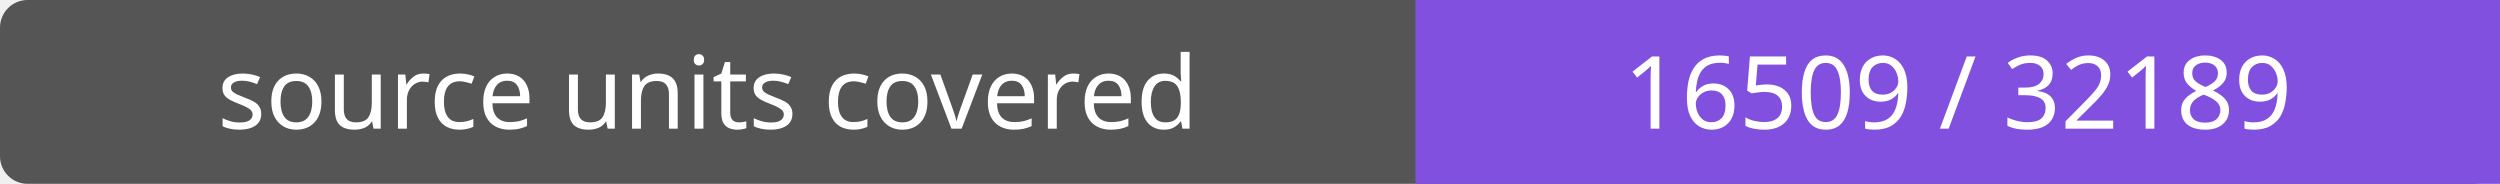
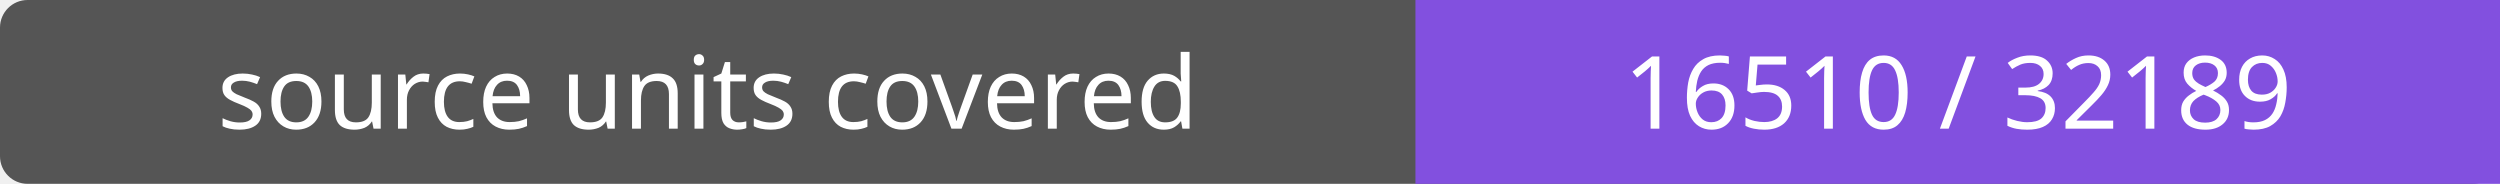
- <svg xmlns="http://www.w3.org/2000/svg" width="272" height="20" role="img" aria-label="source units covered: 16509 / 32189">
+ <svg xmlns="http://www.w3.org/2000/svg" width="272" height="20" role="img" aria-label="source units covered: 16510 / 32189">
  <rect width="272" height="20" rx="3" fill="#555" />
  <path fill="#8250df" d="M154 0h118v20H154z" />
  <g fill="#fff" text-anchor="middle" font-family="Verdana,sans-serif" font-size="11">
    <text x="77.0" y="14">source units covered</text>
-     <text x="213.0" y="14">16509 / 32189</text>
+     <text x="213.0" y="14">16510 / 32189</text>
  </g>
</svg>
